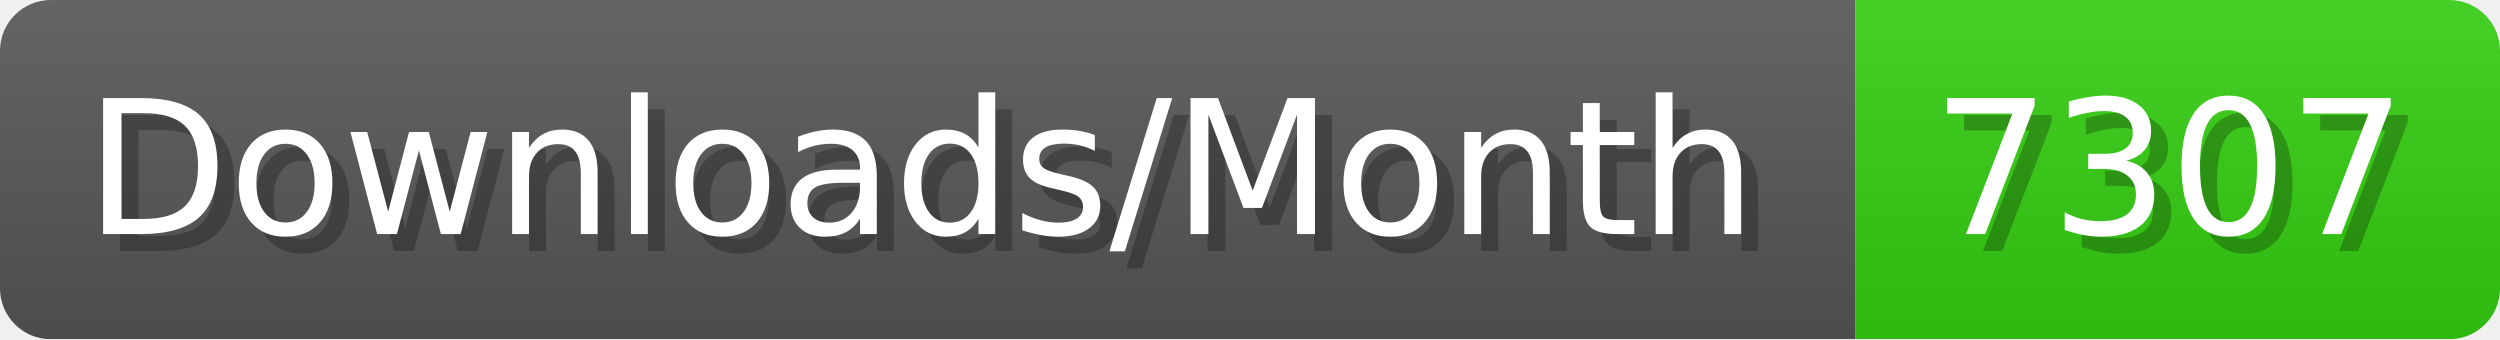
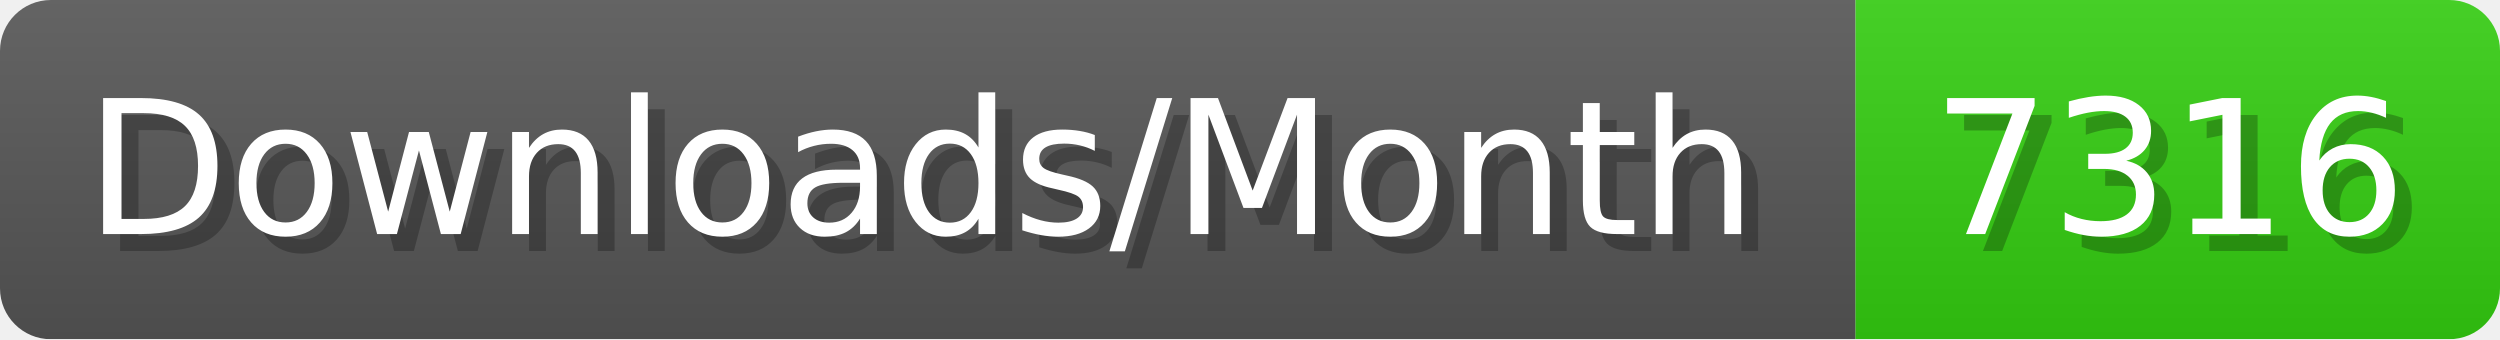
- <svg xmlns="http://www.w3.org/2000/svg" width="147.4" height="20" viewBox="0 0 1474 200" role="img" aria-label="Downloads/Month: 7307">
+ <svg xmlns="http://www.w3.org/2000/svg" width="147.4" height="20" viewBox="0 0 1474 200" role="img" aria-label="Downloads/Month: 7316">
  <linearGradient id="YlXUI" x2="0" y2="100%">
    <stop offset="0" stop-opacity=".1" stop-color="#EEE" />
    <stop offset="1" stop-opacity=".1" />
  </linearGradient>
  <mask id="JHhop">
    <rect width="1474" height="200" rx="30" fill="#FFF" />
  </mask>
  <g mask="url(#JHhop)">
    <rect width="1094" height="200" fill="#555" />
    <rect width="380" height="200" fill="#3C1" x="1094" />
    <rect width="1474" height="200" fill="url(#YlXUI)" />
  </g>
  <g aria-hidden="true" fill="#fff" text-anchor="start" font-family="Verdana,DejaVu Sans,sans-serif" font-size="110">
    <text x="60" y="148" textLength="994" fill="#000" opacity="0.25">Downloads/Month</text>
    <text x="50" y="138" textLength="994">Downloads/Month</text>
-     <text x="1149" y="148" textLength="280" fill="#000" opacity="0.25">7307</text>
-     <text x="1139" y="138" textLength="280">7307</text>
+     <text x="1149" y="148" textLength="280" fill="#000" opacity="0.25">7316</text>
+     <text x="1139" y="138" textLength="280">7316</text>
  </g>
</svg>
